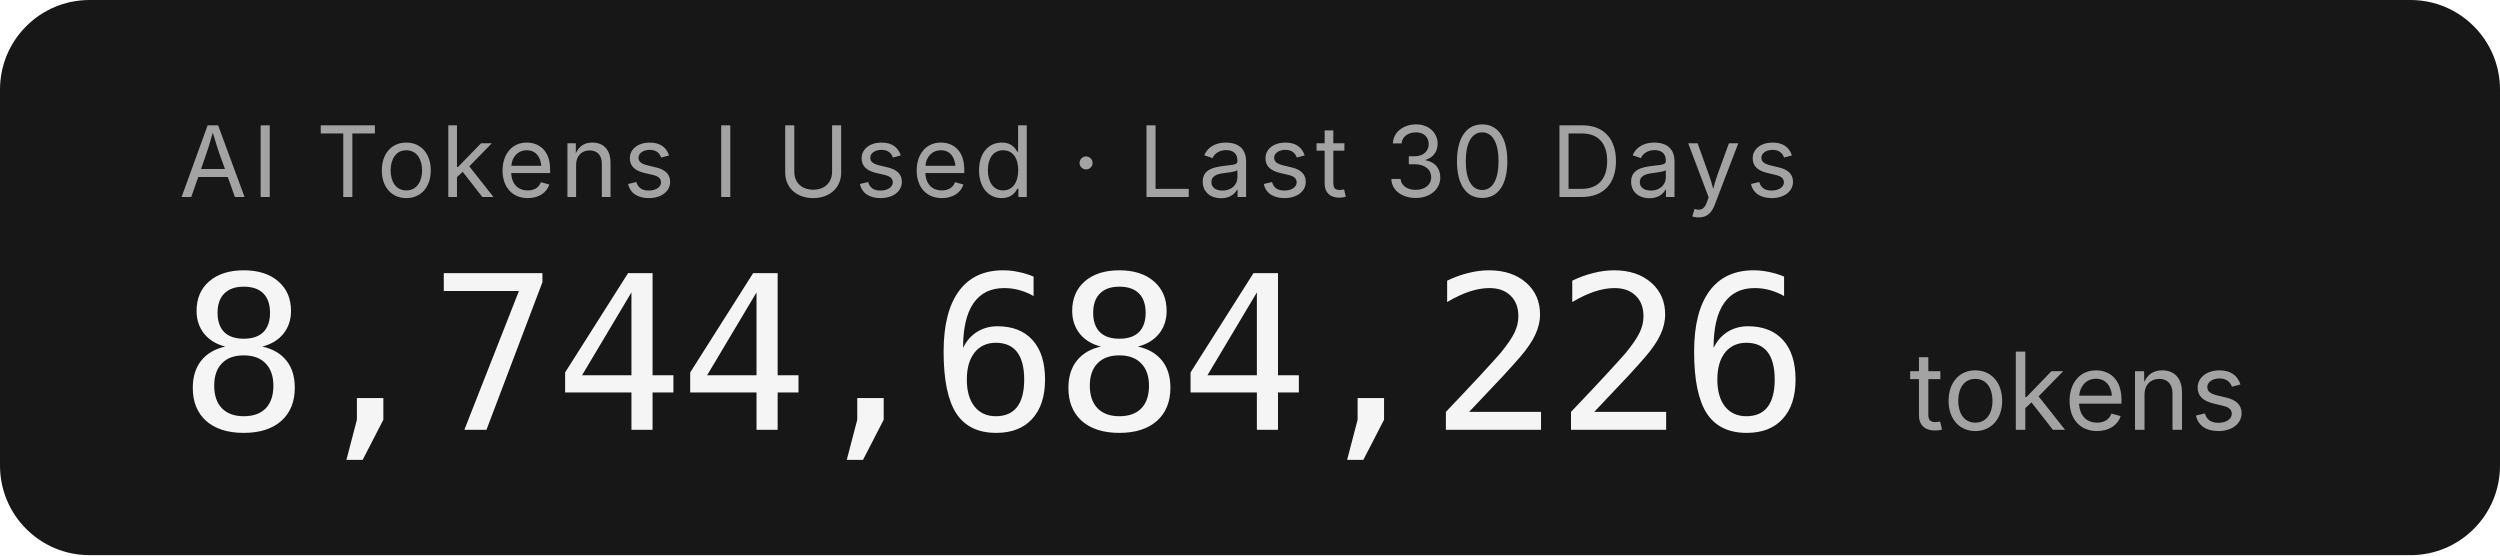
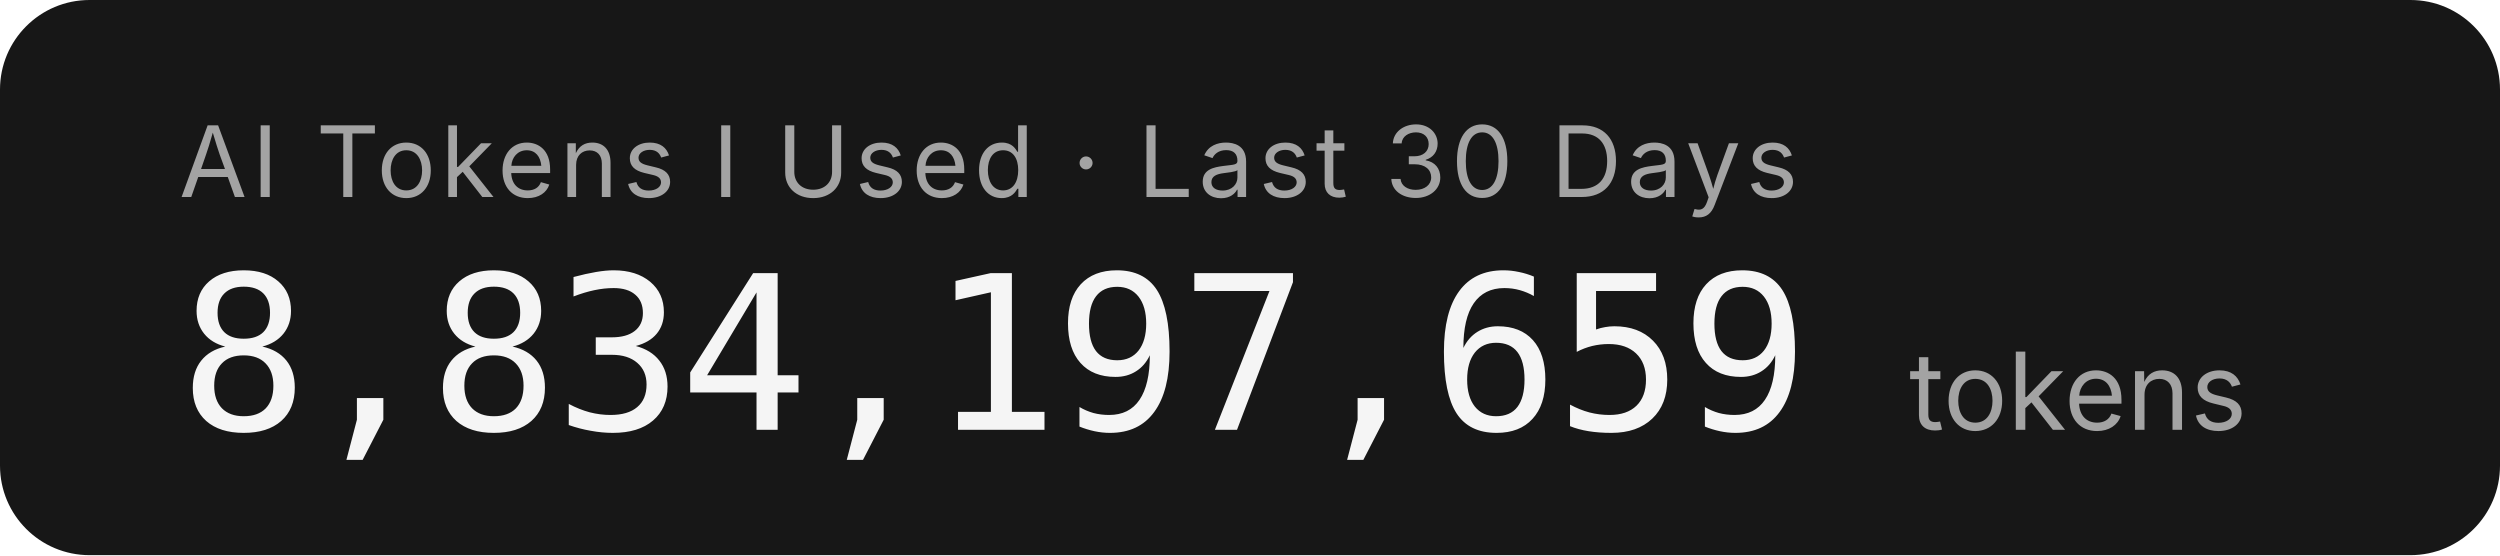
- <svg xmlns="http://www.w3.org/2000/svg" width="279.2" height="62" role="img" aria-label="AI Tokens I Used · Last 30 Days: 8,744,684,226 tokens">
+ <svg xmlns="http://www.w3.org/2000/svg" width="279.2" height="62" role="img" aria-label="AI Tokens I Used · Last 30 Days: 8,834,197,659 tokens">
  <rect width="279.2" height="62" rx="10" fill="#171717" />
  <g font-family="'Inter','SF Pro Display',-apple-system,'Segoe UI',sans-serif">
    <text x="20" y="22" fill="#a3a3a3" font-size="11" letter-spacing="0.05em">AI Tokens I Used · Last 30 Days</text>
-     <text x="20" y="48" fill="#f5f5f5" font-size="24" font-weight="300" font-family="'SF Mono','Cascadia Code','Consolas',monospace" letter-spacing="-0.02em">8,744,684,226</text>
+     <text x="20" y="48" fill="#f5f5f5" font-size="24" font-weight="300" font-family="'SF Mono','Cascadia Code','Consolas',monospace" letter-spacing="-0.02em">8,834,197,659</text>
    <text x="213.2" y="48" fill="#a3a3a3" font-size="12">tokens</text>
  </g>
</svg>
